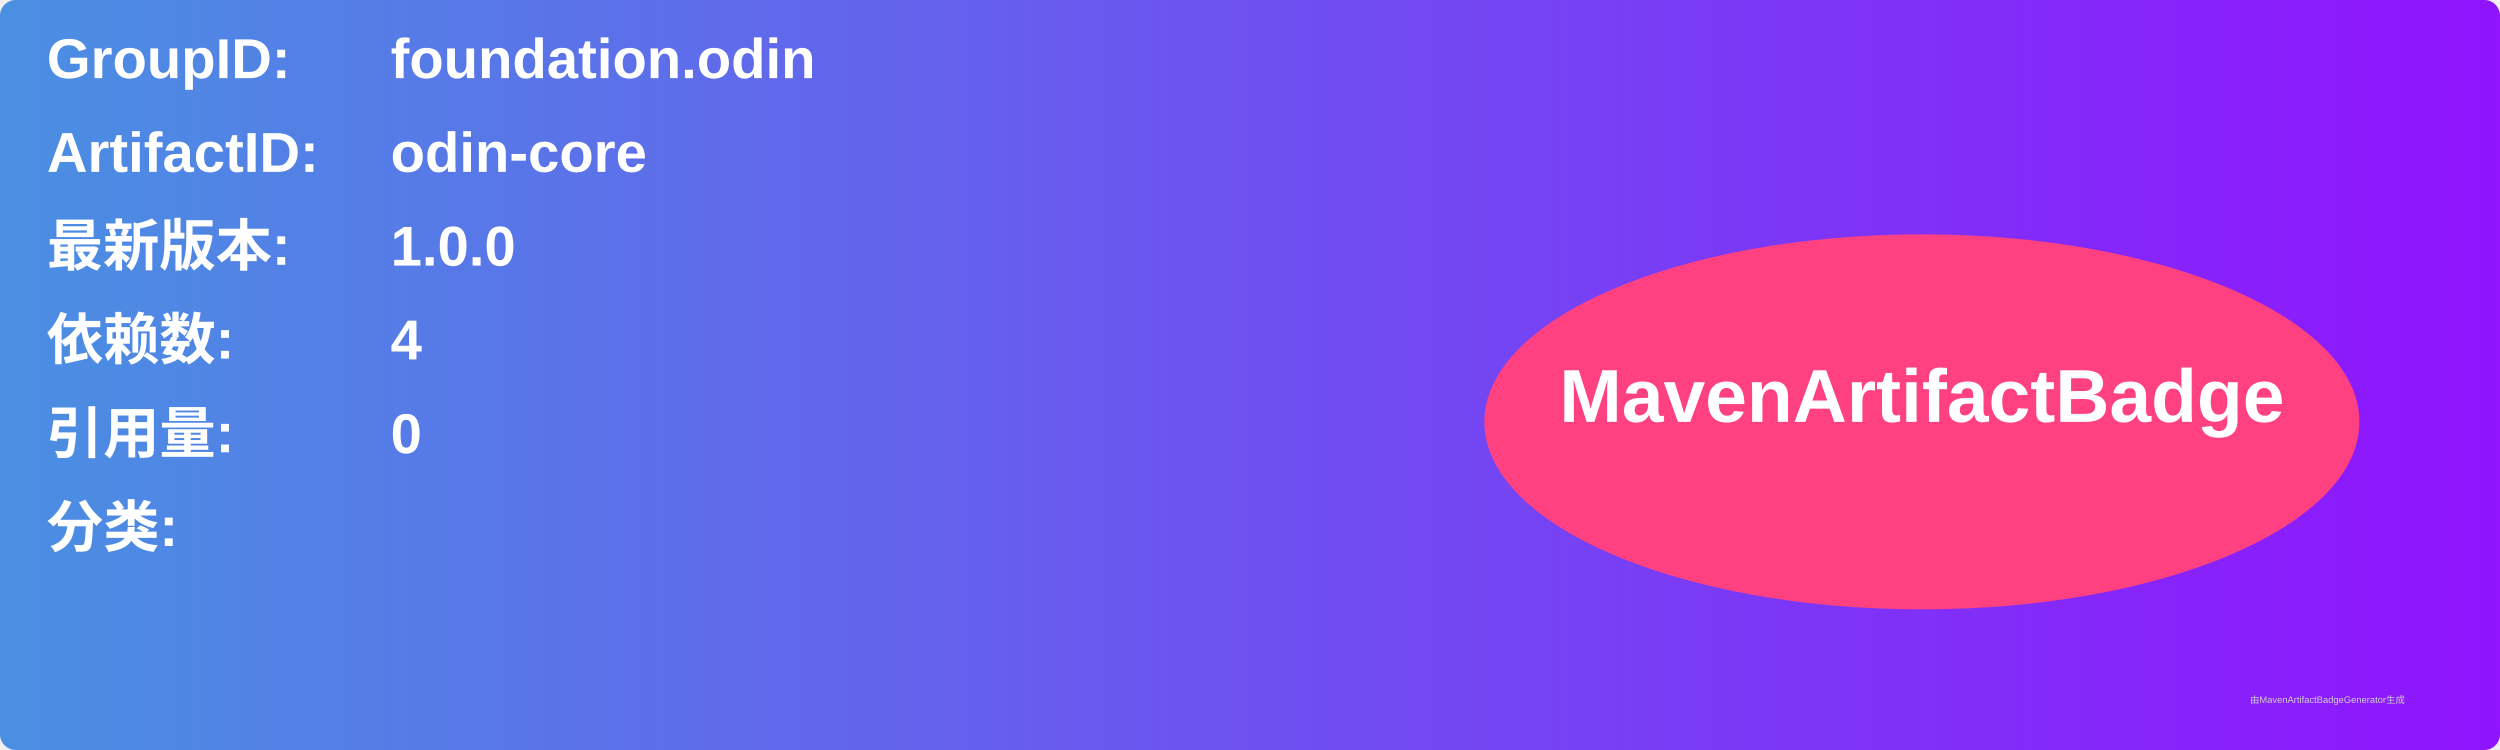
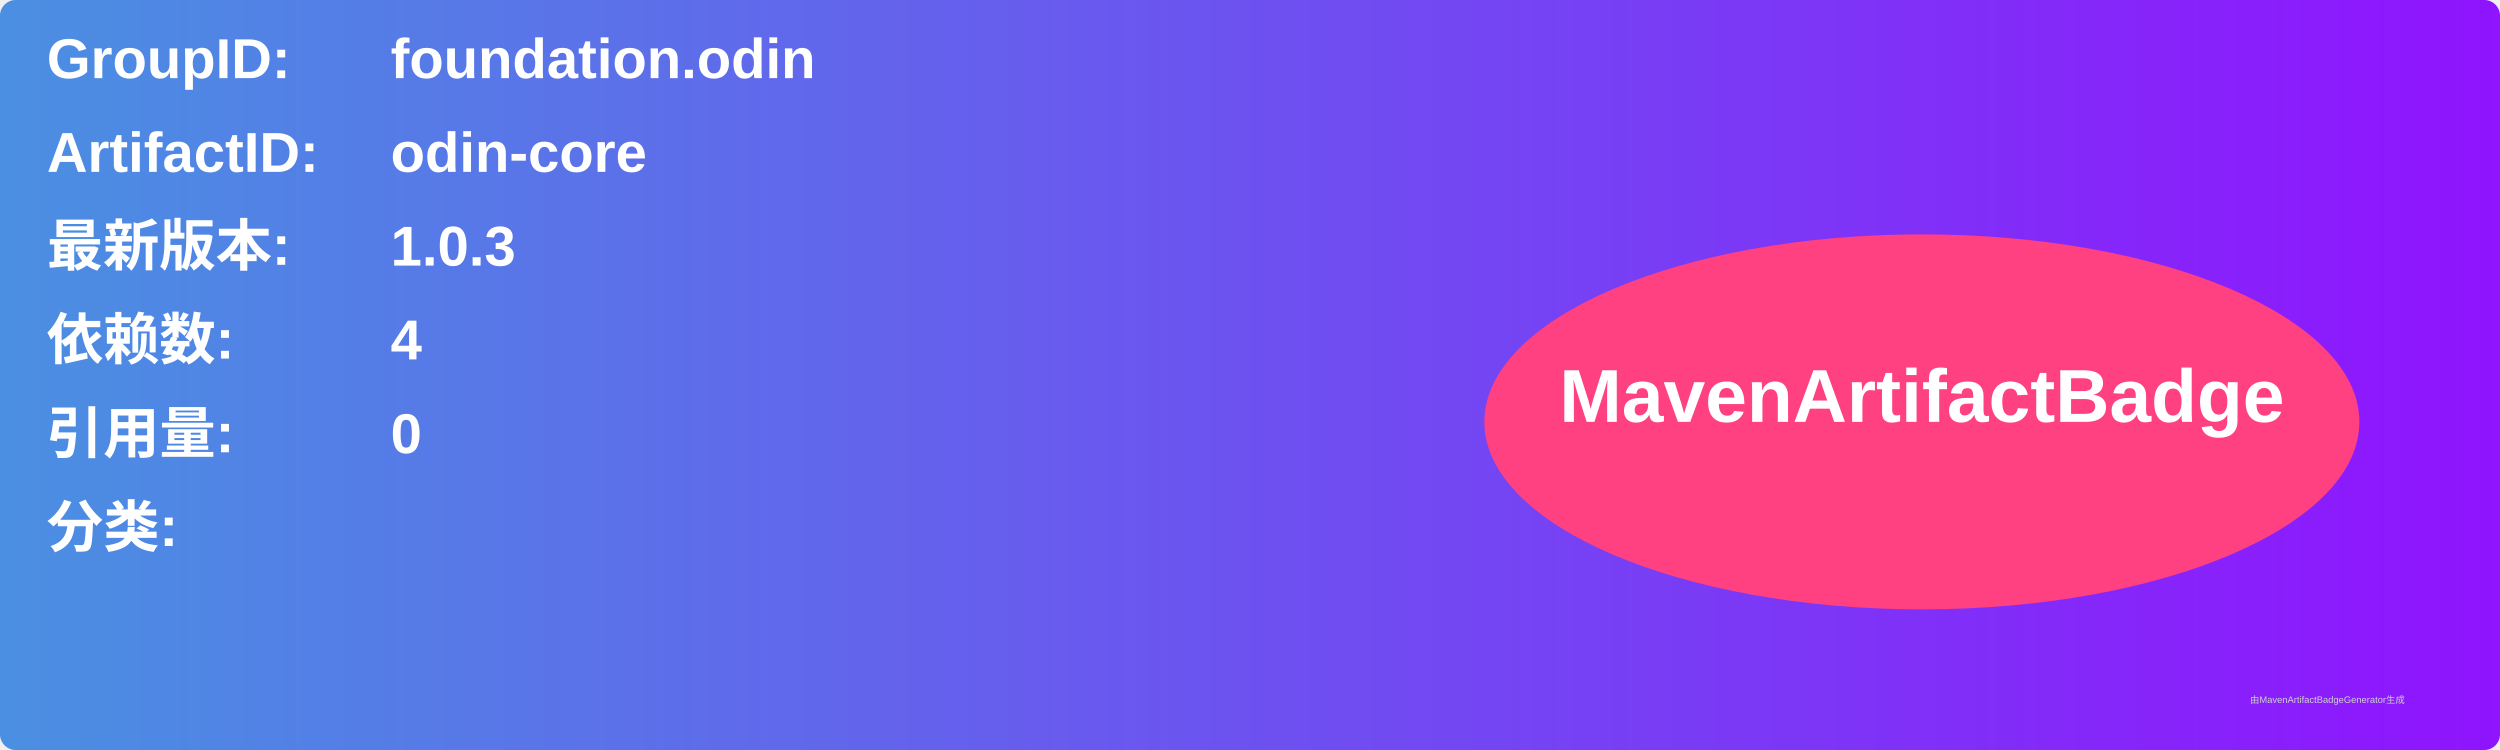
<svg xmlns="http://www.w3.org/2000/svg" width="800" height="240" viewBox="0 0 800 240">
  <linearGradient id="grad" x1="0%" y1="0%" x2="100%" y2="0%">
    <stop offset="0%" stop-color="#4a90e2" />
    <stop offset="100%" stop-color="#9013fe" />
  </linearGradient>
  <rect width="100%" height="100%" rx="5" ry="5" fill="url(#grad)" />
  <g transform="translate(15, 15)">
    <text x="0" y="10" font-family="Arial" font-size="18" fill="white" font-weight="bold" width="260">GroupID:</text>
    <text x="110" y="10" font-family="Arial" font-size="18" fill="white" font-weight="bold" width="460">foundation.odin</text>
    <text x="0" y="40" font-family="Arial" font-size="18" fill="white" font-weight="bold" width="260">ArtifactID:</text>
    <text x="110" y="40" font-family="Arial" font-size="18" fill="white" font-weight="bold" width="460">odin-core</text>
    <text x="0" y="70" font-family="Arial" font-size="18" fill="white" font-weight="bold">最新版本:</text>
    <text x="110" y="70" font-family="Arial" font-size="18" fill="white" font-weight="bold">
-       <tspan font-weight="bold">1.0.0</tspan>
+       <tspan font-weight="bold">1.0.3</tspan>
    </text>
    <text x="0" y="100" font-family="Arial" font-size="18" fill="white" font-weight="bold">依赖数: </text>
    <text x="110" y="100" font-family="Arial" font-size="18" fill="white">
      <tspan font-weight="bold">4</tspan>
    </text>
    <text x="0" y="130" font-family="Arial" font-size="18" fill="white" font-weight="bold">引用量: </text>
    <text x="110" y="130" font-family="Arial" font-size="18" fill="white">
      <tspan font-weight="bold">0</tspan>
    </text>
    <text x="0" y="160" font-family="Arial" font-size="18" fill="white" font-weight="bold">分类:</text>
    <text x="10" y="190" font-family="Arial" font-size="10" fill="white">
      <tspan font-weight="bold" />
    </text>
    <ellipse cx="600" cy="120" rx="140" ry="60" fill="#ff4081" />
    <text x="600" y="120" text-anchor="middle" font-family="Arial" font-size="24" fill="white" font-weight="bold">MavenArtifactBadge</text>
  </g>
  <text x="720" y="225" font-family="Arial" font-size="3" fill="#d0d0d0">由MavenArtifactBadgeGenerator生成</text>
</svg>
